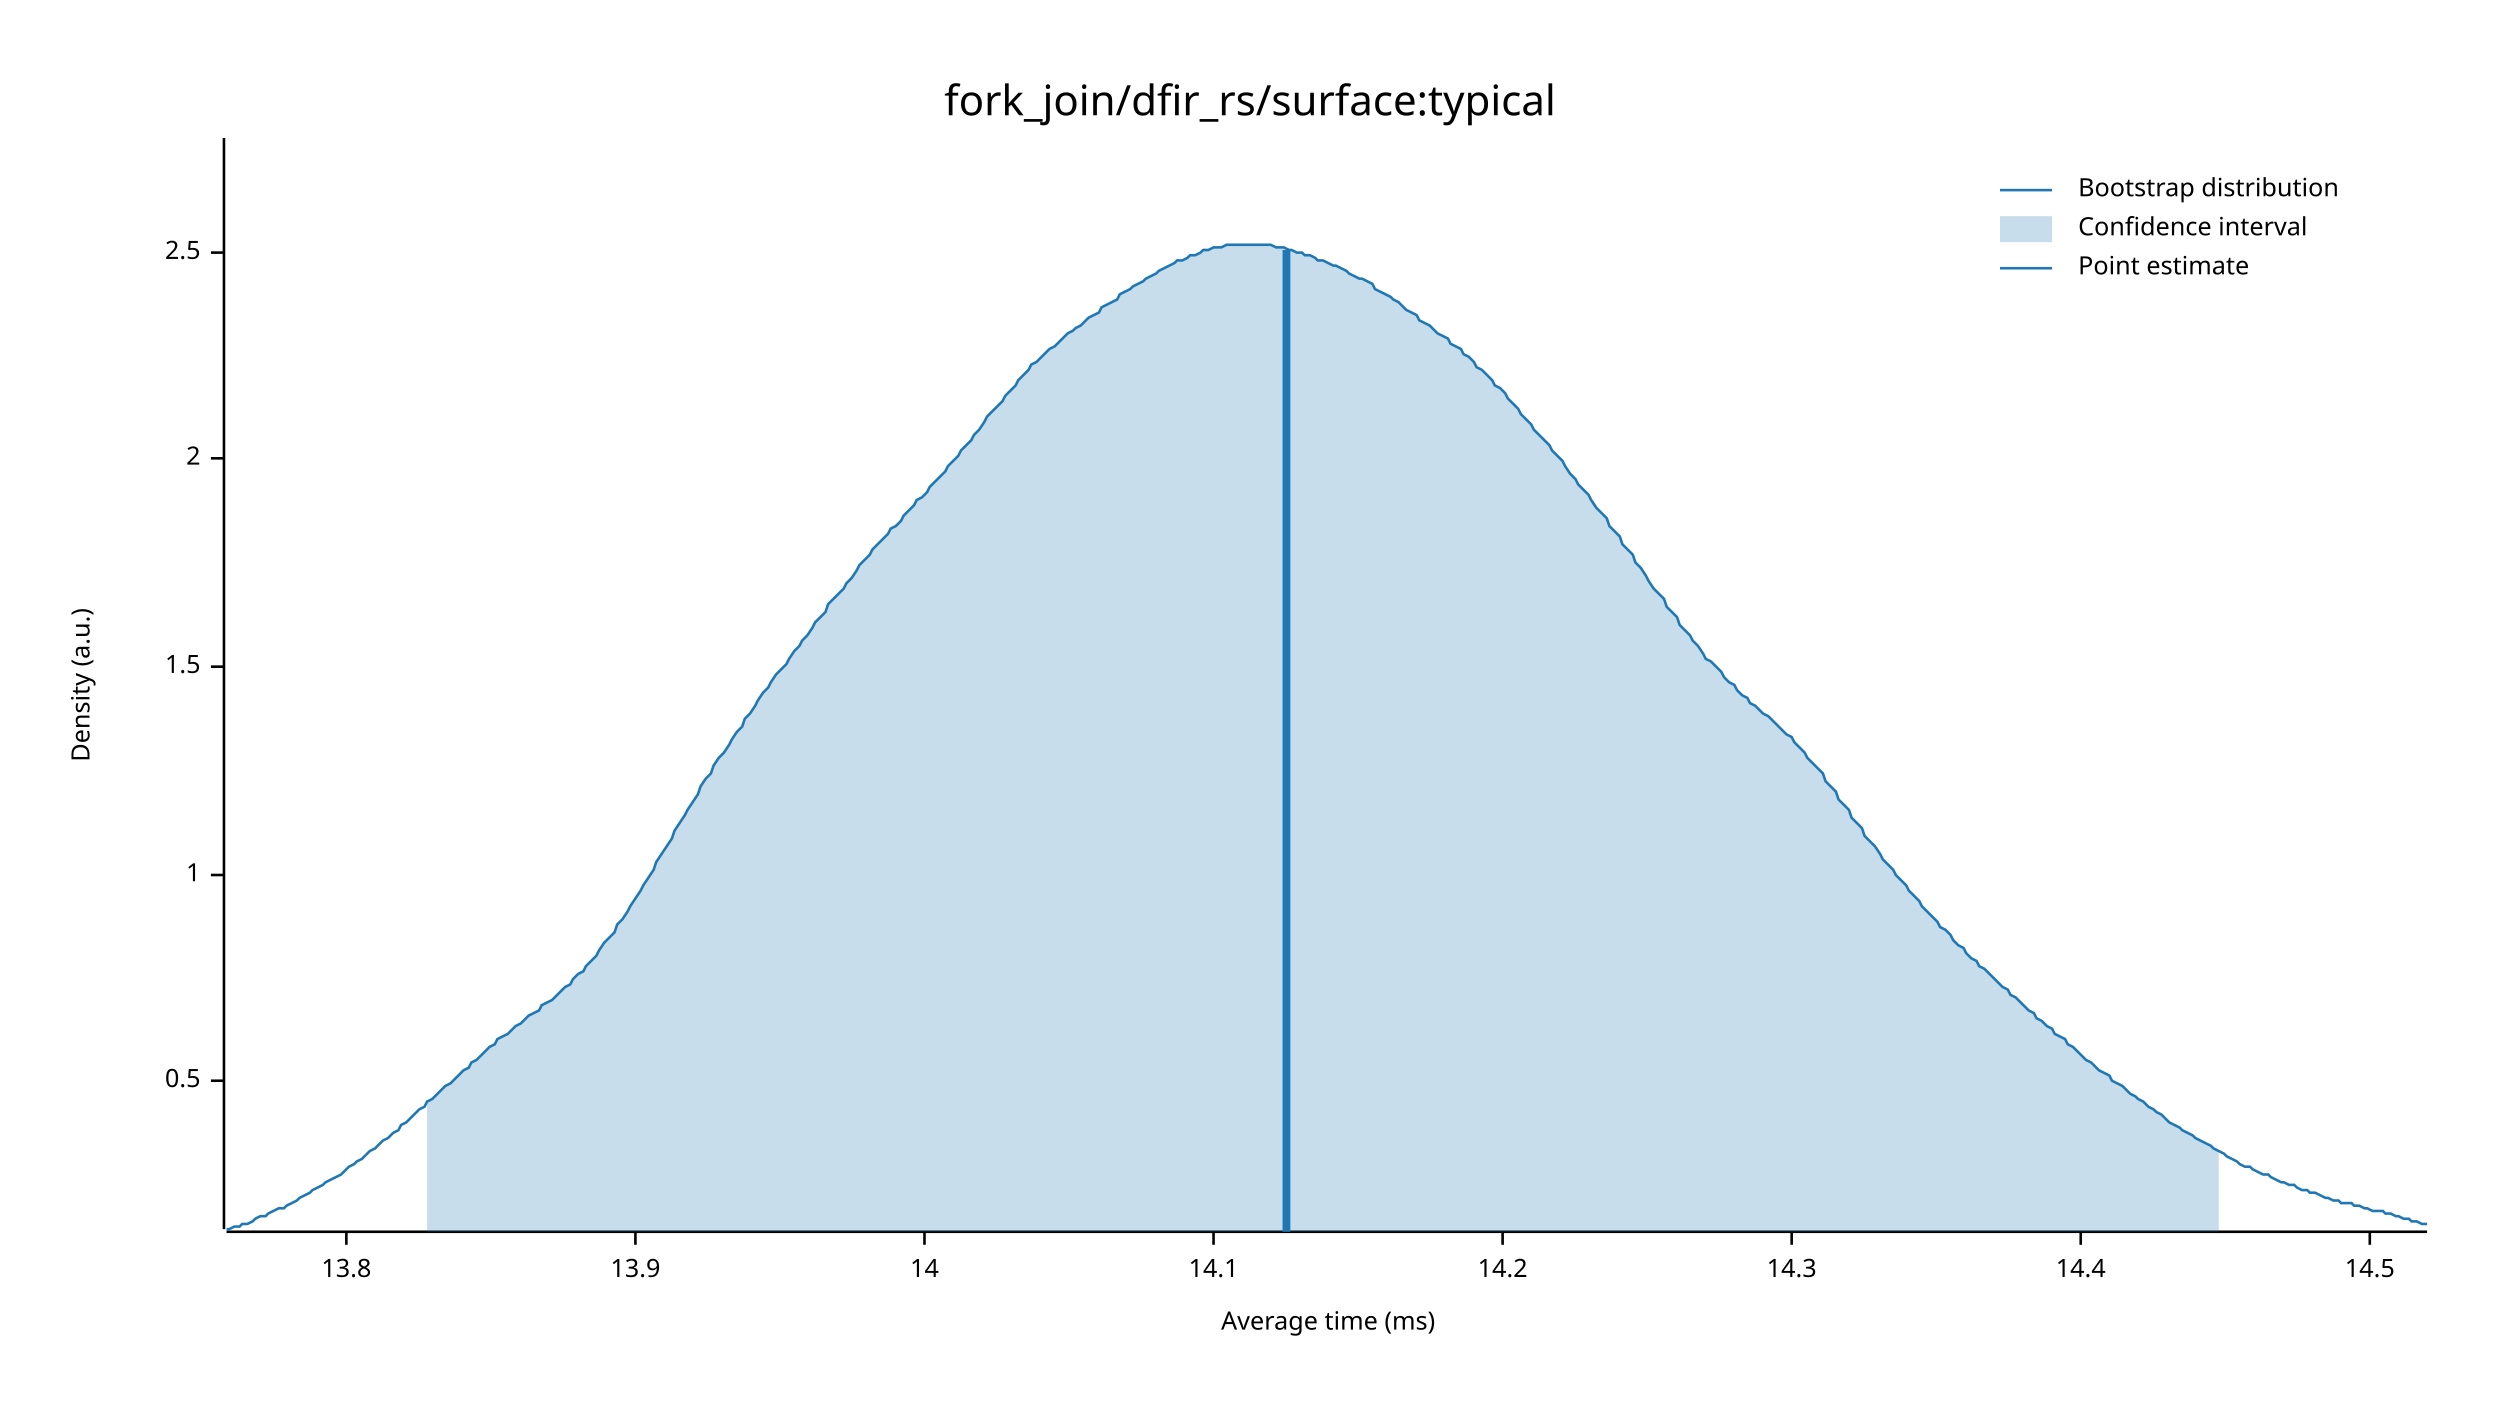
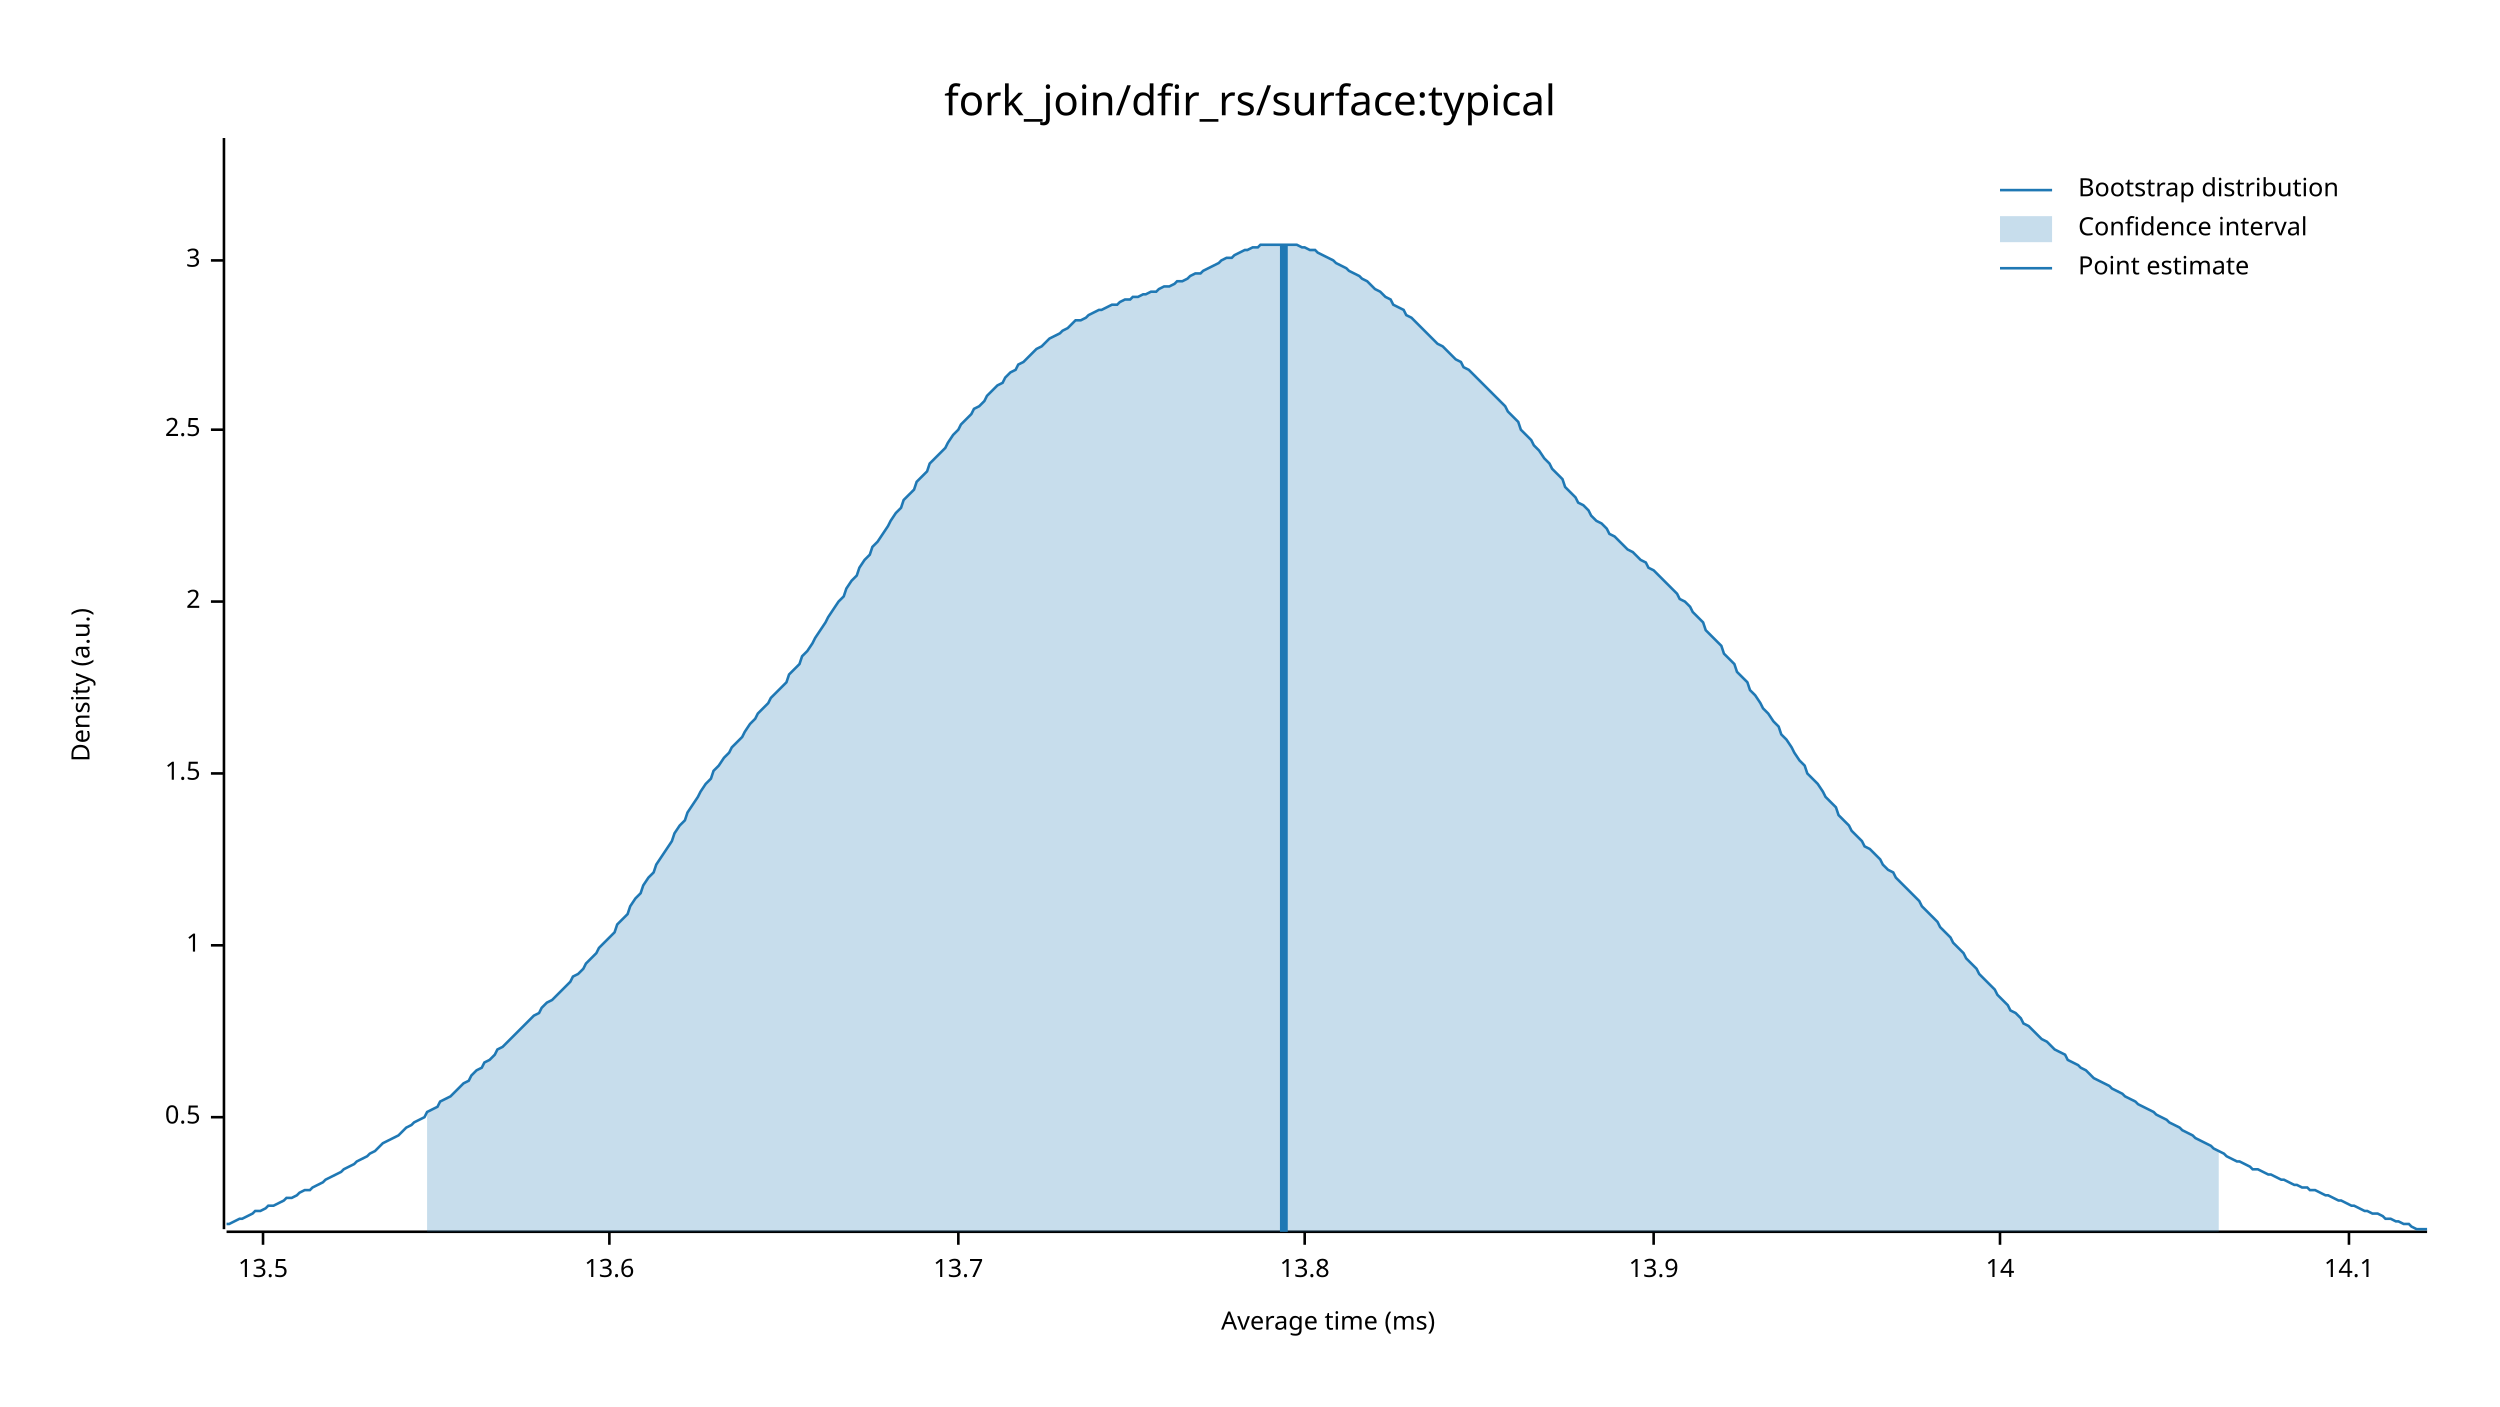
<svg xmlns="http://www.w3.org/2000/svg" width="960" height="540" viewBox="0 0 960 540">
  <text x="480" y="32" dy="0.76em" text-anchor="middle" font-family="sans-serif" font-size="16.129" opacity="1" fill="#000000">
fork_join/dfir_rs/surface:typical
</text>
  <text x="27" y="263" dy="0.76em" text-anchor="middle" font-family="sans-serif" font-size="9.677" opacity="1" fill="#000000" transform="rotate(270, 27, 263)">
Density (a.u.)
</text>
  <text x="510" y="513" dy="-0.5ex" text-anchor="middle" font-family="sans-serif" font-size="9.677" opacity="1" fill="#000000">
Average time (ms)
</text>
  <polyline fill="none" opacity="1" stroke="#000000" stroke-width="1" points="86,53 86,472 " />
-   <text x="77" y="415" dy="0.5ex" text-anchor="end" font-family="sans-serif" font-size="9.677" opacity="1" fill="#000000">
+   <text x="77" y="429" dy="0.5ex" text-anchor="end" font-family="sans-serif" font-size="9.677" opacity="1" fill="#000000">
0.5
</text>
-   <polyline fill="none" opacity="1" stroke="#000000" stroke-width="1" points="81,415 86,415 " />
-   <text x="77" y="336" dy="0.5ex" text-anchor="end" font-family="sans-serif" font-size="9.677" opacity="1" fill="#000000">
+   <polyline fill="none" opacity="1" stroke="#000000" stroke-width="1" points="81,429 86,429 " />
+   <text x="77" y="363" dy="0.5ex" text-anchor="end" font-family="sans-serif" font-size="9.677" opacity="1" fill="#000000">
1
</text>
-   <polyline fill="none" opacity="1" stroke="#000000" stroke-width="1" points="81,336 86,336 " />
-   <text x="77" y="256" dy="0.5ex" text-anchor="end" font-family="sans-serif" font-size="9.677" opacity="1" fill="#000000">
+   <polyline fill="none" opacity="1" stroke="#000000" stroke-width="1" points="81,363 86,363 " />
+   <text x="77" y="297" dy="0.5ex" text-anchor="end" font-family="sans-serif" font-size="9.677" opacity="1" fill="#000000">
1.5
</text>
-   <polyline fill="none" opacity="1" stroke="#000000" stroke-width="1" points="81,256 86,256 " />
-   <text x="77" y="176" dy="0.5ex" text-anchor="end" font-family="sans-serif" font-size="9.677" opacity="1" fill="#000000">
+   <polyline fill="none" opacity="1" stroke="#000000" stroke-width="1" points="81,297 86,297 " />
+   <text x="77" y="231" dy="0.5ex" text-anchor="end" font-family="sans-serif" font-size="9.677" opacity="1" fill="#000000">
2
</text>
-   <polyline fill="none" opacity="1" stroke="#000000" stroke-width="1" points="81,176 86,176 " />
-   <text x="77" y="97" dy="0.5ex" text-anchor="end" font-family="sans-serif" font-size="9.677" opacity="1" fill="#000000">
+   <polyline fill="none" opacity="1" stroke="#000000" stroke-width="1" points="81,231 86,231 " />
+   <text x="77" y="165" dy="0.5ex" text-anchor="end" font-family="sans-serif" font-size="9.677" opacity="1" fill="#000000">
2.5
</text>
-   <polyline fill="none" opacity="1" stroke="#000000" stroke-width="1" points="81,97 86,97 " />
+   <polyline fill="none" opacity="1" stroke="#000000" stroke-width="1" points="81,165 86,165 " />
+   <text x="77" y="100" dy="0.5ex" text-anchor="end" font-family="sans-serif" font-size="9.677" opacity="1" fill="#000000">
+ 3
+ </text>
+   <polyline fill="none" opacity="1" stroke="#000000" stroke-width="1" points="81,100 86,100 " />
  <polyline fill="none" opacity="1" stroke="#000000" stroke-width="1" points="87,473 932,473 " />
-   <text x="133" y="483" dy="0.76em" text-anchor="middle" font-family="sans-serif" font-size="9.677" opacity="1" fill="#000000">
+   <text x="101" y="483" dy="0.76em" text-anchor="middle" font-family="sans-serif" font-size="9.677" opacity="1" fill="#000000">
+ 13.5
+ </text>
+   <polyline fill="none" opacity="1" stroke="#000000" stroke-width="1" points="101,473 101,478 " />
+   <text x="234" y="483" dy="0.76em" text-anchor="middle" font-family="sans-serif" font-size="9.677" opacity="1" fill="#000000">
+ 13.6
+ </text>
+   <polyline fill="none" opacity="1" stroke="#000000" stroke-width="1" points="234,473 234,478 " />
+   <text x="368" y="483" dy="0.76em" text-anchor="middle" font-family="sans-serif" font-size="9.677" opacity="1" fill="#000000">
+ 13.7
+ </text>
+   <polyline fill="none" opacity="1" stroke="#000000" stroke-width="1" points="368,473 368,478 " />
+   <text x="501" y="483" dy="0.76em" text-anchor="middle" font-family="sans-serif" font-size="9.677" opacity="1" fill="#000000">
13.8
</text>
-   <polyline fill="none" opacity="1" stroke="#000000" stroke-width="1" points="133,473 133,478 " />
-   <text x="244" y="483" dy="0.76em" text-anchor="middle" font-family="sans-serif" font-size="9.677" opacity="1" fill="#000000">
+   <polyline fill="none" opacity="1" stroke="#000000" stroke-width="1" points="501,473 501,478 " />
+   <text x="635" y="483" dy="0.76em" text-anchor="middle" font-family="sans-serif" font-size="9.677" opacity="1" fill="#000000">
13.9
</text>
-   <polyline fill="none" opacity="1" stroke="#000000" stroke-width="1" points="244,473 244,478 " />
-   <text x="355" y="483" dy="0.76em" text-anchor="middle" font-family="sans-serif" font-size="9.677" opacity="1" fill="#000000">
+   <polyline fill="none" opacity="1" stroke="#000000" stroke-width="1" points="635,473 635,478 " />
+   <text x="768" y="483" dy="0.76em" text-anchor="middle" font-family="sans-serif" font-size="9.677" opacity="1" fill="#000000">
14
</text>
-   <polyline fill="none" opacity="1" stroke="#000000" stroke-width="1" points="355,473 355,478 " />
-   <text x="466" y="483" dy="0.76em" text-anchor="middle" font-family="sans-serif" font-size="9.677" opacity="1" fill="#000000">
+   <polyline fill="none" opacity="1" stroke="#000000" stroke-width="1" points="768,473 768,478 " />
+   <text x="902" y="483" dy="0.76em" text-anchor="middle" font-family="sans-serif" font-size="9.677" opacity="1" fill="#000000">
14.1
</text>
-   <polyline fill="none" opacity="1" stroke="#000000" stroke-width="1" points="466,473 466,478 " />
-   <text x="577" y="483" dy="0.76em" text-anchor="middle" font-family="sans-serif" font-size="9.677" opacity="1" fill="#000000">
- 14.2
- </text>
-   <polyline fill="none" opacity="1" stroke="#000000" stroke-width="1" points="577,473 577,478 " />
-   <text x="688" y="483" dy="0.76em" text-anchor="middle" font-family="sans-serif" font-size="9.677" opacity="1" fill="#000000">
- 14.3
- </text>
-   <polyline fill="none" opacity="1" stroke="#000000" stroke-width="1" points="688,473 688,478 " />
-   <text x="799" y="483" dy="0.76em" text-anchor="middle" font-family="sans-serif" font-size="9.677" opacity="1" fill="#000000">
- 14.4
- </text>
-   <polyline fill="none" opacity="1" stroke="#000000" stroke-width="1" points="799,473 799,478 " />
-   <text x="910" y="483" dy="0.76em" text-anchor="middle" font-family="sans-serif" font-size="9.677" opacity="1" fill="#000000">
- 14.5
- </text>
-   <polyline fill="none" opacity="1" stroke="#000000" stroke-width="1" points="910,473 910,478 " />
-   <polyline fill="none" opacity="1" stroke="#1F78B4" stroke-width="1" points="87,472 88,472 90,471 92,471 93,470 95,470 97,469 98,468 100,467 102,467 103,466 105,465 107,464 109,464 110,463 112,462 114,461 115,460 117,459 119,458 120,457 122,456 124,455 125,454 127,453 129,452 131,451 132,450 134,448 136,447 137,446 139,445 141,443 142,442 144,441 146,439 147,438 149,437 151,435 153,434 154,432 156,431 158,429 159,428 161,426 163,425 164,423 166,422 168,420 169,419 171,417 173,416 175,414 176,413 178,411 180,410 181,408 183,407 185,405 186,404 188,402 190,401 191,399 193,398 195,397 197,395 198,394 200,393 202,391 203,390 205,389 207,388 208,386 210,385 212,384 214,382 215,381 217,379 219,378 220,376 222,374 224,373 225,371 227,369 229,367 230,365 232,362 234,360 236,358 237,355 239,353 241,350 242,348 244,345 246,342 247,340 249,337 251,334 252,331 254,328 256,325 258,322 259,319 261,316 263,313 264,311 266,308 268,305 269,302 271,299 273,297 274,294 276,291 278,289 280,286 281,284 283,281 285,279 286,276 288,274 290,271 291,269 293,266 295,264 296,262 298,259 300,257 302,255 303,253 305,250 307,248 308,246 310,244 312,241 313,239 315,237 317,235 318,232 320,230 322,228 324,226 325,224 327,222 329,219 330,217 332,215 334,213 335,211 337,209 339,207 341,205 342,203 344,202 346,200 347,198 349,196 351,194 352,192 354,191 356,189 357,187 359,185 361,183 363,181 364,179 366,177 368,175 369,173 371,171 373,169 374,167 376,165 378,162 379,160 381,158 383,156 385,154 386,152 388,150 390,148 391,146 393,144 395,142 396,140 398,139 400,137 401,136 403,134 405,133 407,131 408,130 410,128 412,127 413,126 415,125 417,123 418,122 420,121 422,120 423,118 425,117 427,116 429,115 430,113 432,112 434,111 435,110 437,109 439,108 440,107 442,106 444,105 445,104 447,103 449,102 451,101 452,100 454,100 456,99 457,98 459,98 461,97 462,96 464,96 466,95 468,95 469,95 471,94 473,94 474,94 476,94 478,94 479,94 481,94 483,94 484,94 486,94 488,94 490,95 491,95 493,95 495,96 496,96 498,97 500,97 501,98 503,98 505,99 506,100 508,100 510,101 512,102 513,102 515,103 517,104 518,105 520,106 522,107 523,107 525,108 527,109 528,111 530,112 532,113 534,114 535,115 537,116 539,118 540,119 542,120 544,121 545,123 547,124 549,125 550,126 552,128 554,129 556,130 557,132 559,133 561,134 562,136 564,137 566,139 567,141 569,142 571,144 573,146 574,148 576,149 578,151 579,153 581,155 583,157 584,159 586,161 588,163 589,165 591,167 593,169 595,171 596,173 598,175 600,177 601,179 603,182 605,184 606,186 608,188 610,190 611,192 613,195 615,197 617,199 618,202 620,204 622,206 623,209 625,211 627,213 628,216 630,218 632,221 633,223 635,226 637,228 639,230 640,233 642,235 644,237 645,240 647,242 649,244 650,246 652,248 654,251 655,253 657,254 659,256 661,258 662,260 664,262 666,263 667,265 669,267 671,268 672,270 674,271 676,273 677,274 679,275 681,277 683,279 684,280 686,282 688,283 689,285 691,287 693,289 694,291 696,293 698,295 700,297 701,300 703,302 705,304 706,307 708,309 710,311 711,314 713,316 715,318 716,321 718,323 720,325 722,328 723,330 725,332 727,334 728,336 730,338 732,340 733,342 735,344 737,346 738,348 740,350 742,352 744,354 745,356 747,357 749,359 750,361 752,363 754,364 755,366 757,368 759,369 760,371 762,372 764,374 766,376 767,377 769,379 771,380 772,382 774,383 776,385 777,386 779,388 781,389 782,391 784,392 786,394 788,395 789,397 791,398 793,399 794,401 796,402 798,404 799,405 801,407 803,408 804,409 806,411 808,412 810,413 811,415 813,416 815,417 816,418 818,420 820,421 821,422 823,423 825,425 827,426 828,427 830,428 832,430 833,431 835,432 837,433 838,434 840,435 842,436 843,437 845,438 847,439 849,440 850,441 852,442 854,443 855,444 857,445 859,446 860,447 862,448 864,448 865,449 867,450 869,451 871,451 872,452 874,453 876,454 877,454 879,455 881,455 882,456 884,457 886,457 887,458 889,458 891,459 893,460 894,460 896,461 898,461 899,462 901,462 903,462 904,463 906,463 908,464 909,464 911,465 913,465 915,465 916,466 918,466 920,467 921,467 923,468 925,468 926,469 928,469 930,470 932,470 " />
-   <polygon opacity="0.25" fill="#1F78B4" points="164,423 166,422 168,420 169,419 171,417 173,416 175,414 176,413 178,411 180,410 181,408 183,407 185,405 186,404 188,402 190,401 191,399 193,398 195,397 197,395 198,394 200,393 202,391 203,390 205,389 207,388 208,386 210,385 212,384 214,382 215,381 217,379 219,378 220,376 222,374 224,373 225,371 227,369 229,367 230,365 232,362 234,360 236,358 237,355 239,353 241,350 242,348 244,345 246,342 247,340 249,337 251,334 252,331 254,328 256,325 258,322 259,319 261,316 263,313 264,311 266,308 268,305 269,302 271,299 273,297 274,294 276,291 278,289 280,286 281,284 283,281 285,279 286,276 288,274 290,271 291,269 293,266 295,264 296,262 298,259 300,257 302,255 303,253 305,250 307,248 308,246 310,244 312,241 313,239 315,237 317,235 318,232 320,230 322,228 324,226 325,224 327,222 329,219 330,217 332,215 334,213 335,211 337,209 339,207 341,205 342,203 344,202 346,200 347,198 349,196 351,194 352,192 354,191 356,189 357,187 359,185 361,183 363,181 364,179 366,177 368,175 369,173 371,171 373,169 374,167 376,165 378,162 379,160 381,158 383,156 385,154 386,152 388,150 390,148 391,146 393,144 395,142 396,140 398,139 400,137 401,136 403,134 405,133 407,131 408,130 410,128 412,127 413,126 415,125 417,123 418,122 420,121 422,120 423,118 425,117 427,116 429,115 430,113 432,112 434,111 435,110 437,109 439,108 440,107 442,106 444,105 445,104 447,103 449,102 451,101 452,100 454,100 456,99 457,98 459,98 461,97 462,96 464,96 466,95 468,95 469,95 471,94 473,94 474,94 476,94 478,94 479,94 481,94 483,94 484,94 486,94 488,94 490,95 491,95 493,95 495,96 496,96 498,97 500,97 501,98 503,98 505,99 506,100 508,100 510,101 512,102 513,102 515,103 517,104 518,105 520,106 522,107 523,107 525,108 527,109 528,111 530,112 532,113 534,114 535,115 537,116 539,118 540,119 542,120 544,121 545,123 547,124 549,125 550,126 552,128 554,129 556,130 557,132 559,133 561,134 562,136 564,137 566,139 567,141 569,142 571,144 573,146 574,148 576,149 578,151 579,153 581,155 583,157 584,159 586,161 588,163 589,165 591,167 593,169 595,171 596,173 598,175 600,177 601,179 603,182 605,184 606,186 608,188 610,190 611,192 613,195 615,197 617,199 618,202 620,204 622,206 623,209 625,211 627,213 628,216 630,218 632,221 633,223 635,226 637,228 639,230 640,233 642,235 644,237 645,240 647,242 649,244 650,246 652,248 654,251 655,253 657,254 659,256 661,258 662,260 664,262 666,263 667,265 669,267 671,268 672,270 674,271 676,273 677,274 679,275 681,277 683,279 684,280 686,282 688,283 689,285 691,287 693,289 694,291 696,293 698,295 700,297 701,300 703,302 705,304 706,307 708,309 710,311 711,314 713,316 715,318 716,321 718,323 720,325 722,328 723,330 725,332 727,334 728,336 730,338 732,340 733,342 735,344 737,346 738,348 740,350 742,352 744,354 745,356 747,357 749,359 750,361 752,363 754,364 755,366 757,368 759,369 760,371 762,372 764,374 766,376 767,377 769,379 771,380 772,382 774,383 776,385 777,386 779,388 781,389 782,391 784,392 786,394 788,395 789,397 791,398 793,399 794,401 796,402 798,404 799,405 801,407 803,408 804,409 806,411 808,412 810,413 811,415 813,416 815,417 816,418 818,420 820,421 821,422 823,423 825,425 827,426 828,427 830,428 832,430 833,431 835,432 837,433 838,434 840,435 842,436 843,437 845,438 847,439 849,440 850,441 852,442 852,473 164,473 " />
-   <polyline fill="none" opacity="1" stroke="#1F78B4" stroke-width="3" points="494,473 494,96 " />
+   <polyline fill="none" opacity="1" stroke="#000000" stroke-width="1" points="902,473 902,478 " />
+   <polyline fill="none" opacity="1" stroke="#1F78B4" stroke-width="1" points="87,470 88,470 90,469 92,468 93,468 95,467 97,466 98,465 100,465 102,464 103,463 105,463 107,462 109,461 110,460 112,460 114,459 115,458 117,457 119,457 120,456 122,455 124,454 125,453 127,452 129,451 131,450 132,449 134,448 136,447 137,446 139,445 141,444 142,443 144,442 146,440 147,439 149,438 151,437 153,436 154,435 156,433 158,432 159,431 161,430 163,429 164,427 166,426 168,425 169,423 171,422 173,421 175,419 176,418 178,416 180,415 181,413 183,411 185,410 186,408 188,407 190,405 191,403 193,402 195,400 197,398 198,397 200,395 202,393 203,392 205,390 207,389 208,387 210,385 212,384 214,382 215,381 217,379 219,377 220,375 222,374 224,372 225,370 227,368 229,366 230,364 232,362 234,360 236,358 237,355 239,353 241,351 242,348 244,345 246,343 247,340 249,337 251,335 252,332 254,329 256,326 258,323 259,320 261,317 263,315 264,312 266,309 268,306 269,304 271,301 273,299 274,296 276,294 278,291 280,289 281,287 283,285 285,283 286,281 288,278 290,276 291,274 293,272 295,270 296,268 298,266 300,264 302,262 303,259 305,257 307,255 308,252 310,250 312,247 313,245 315,242 317,239 318,237 320,234 322,231 324,229 325,226 327,223 329,221 330,218 332,215 334,213 335,210 337,208 339,205 341,202 342,200 344,197 346,195 347,192 349,190 351,188 352,185 354,183 356,181 357,178 359,176 361,174 363,172 364,170 366,167 368,165 369,163 371,161 373,159 374,157 376,156 378,154 379,152 381,150 383,148 385,147 386,145 388,143 390,142 391,140 393,139 395,137 396,136 398,134 400,133 401,132 403,130 405,129 407,128 408,127 410,126 412,124 413,123 415,123 417,122 418,121 420,120 422,119 423,119 425,118 427,117 429,117 430,116 432,115 434,115 435,114 437,114 439,113 440,113 442,112 444,112 445,111 447,110 449,110 451,109 452,108 454,108 456,107 457,106 459,105 461,105 462,104 464,103 466,102 468,101 469,100 471,99 473,99 474,98 476,97 478,96 479,96 481,95 483,95 484,94 486,94 488,94 490,94 491,94 493,94 495,94 496,94 498,94 500,95 501,95 503,96 505,96 506,97 508,98 510,99 512,100 513,101 515,102 517,103 518,104 520,105 522,106 523,107 525,108 527,110 528,111 530,112 532,114 534,115 535,117 537,118 539,119 540,121 542,122 544,124 545,125 547,127 549,129 550,130 552,132 554,133 556,135 557,136 559,138 561,139 562,141 564,142 566,144 567,145 569,147 571,149 573,151 574,152 576,154 578,156 579,158 581,160 583,162 584,165 586,167 588,169 589,171 591,173 593,176 595,178 596,180 598,182 600,184 601,187 603,189 605,191 606,193 608,194 610,196 611,198 613,200 615,201 617,203 618,205 620,206 622,208 623,209 625,211 627,212 628,213 630,215 632,216 633,218 635,219 637,221 639,223 640,224 642,226 644,228 645,230 647,231 649,233 650,235 652,237 654,239 655,242 657,244 659,246 661,248 662,251 664,253 666,255 667,258 669,260 671,262 672,265 674,267 676,270 677,272 679,274 681,277 683,279 684,282 686,284 688,287 689,289 691,292 693,294 694,297 696,299 698,301 700,304 701,306 703,308 705,310 706,313 708,315 710,317 711,319 713,321 715,323 716,325 718,326 720,328 722,330 723,332 725,334 727,335 728,337 730,339 732,341 733,342 735,344 737,346 738,348 740,350 742,352 744,354 745,356 747,358 749,360 750,362 752,364 754,366 755,368 757,370 759,372 760,374 762,376 764,378 766,380 767,382 769,384 771,386 772,388 774,389 776,391 777,393 779,394 781,396 782,397 784,399 786,400 788,402 789,403 791,404 793,405 794,407 796,408 798,409 799,410 801,411 803,413 804,414 806,415 808,416 810,417 811,418 813,419 815,420 816,421 818,422 820,423 821,424 823,425 825,426 827,427 828,428 830,429 832,430 833,431 835,432 837,433 838,434 840,435 842,436 843,437 845,438 847,439 849,440 850,441 852,442 854,443 855,444 857,445 859,446 860,446 862,447 864,448 865,449 867,449 869,450 871,451 872,451 874,452 876,453 877,453 879,454 881,455 882,455 884,456 886,456 887,457 889,457 891,458 893,459 894,459 896,460 898,461 899,461 901,462 903,463 904,463 906,464 908,465 909,465 911,466 913,466 915,467 916,468 918,468 920,469 921,469 923,470 925,470 926,471 928,472 930,472 932,472 " />
+   <polygon opacity="0.25" fill="#1F78B4" points="164,427 166,426 168,425 169,423 171,422 173,421 175,419 176,418 178,416 180,415 181,413 183,411 185,410 186,408 188,407 190,405 191,403 193,402 195,400 197,398 198,397 200,395 202,393 203,392 205,390 207,389 208,387 210,385 212,384 214,382 215,381 217,379 219,377 220,375 222,374 224,372 225,370 227,368 229,366 230,364 232,362 234,360 236,358 237,355 239,353 241,351 242,348 244,345 246,343 247,340 249,337 251,335 252,332 254,329 256,326 258,323 259,320 261,317 263,315 264,312 266,309 268,306 269,304 271,301 273,299 274,296 276,294 278,291 280,289 281,287 283,285 285,283 286,281 288,278 290,276 291,274 293,272 295,270 296,268 298,266 300,264 302,262 303,259 305,257 307,255 308,252 310,250 312,247 313,245 315,242 317,239 318,237 320,234 322,231 324,229 325,226 327,223 329,221 330,218 332,215 334,213 335,210 337,208 339,205 341,202 342,200 344,197 346,195 347,192 349,190 351,188 352,185 354,183 356,181 357,178 359,176 361,174 363,172 364,170 366,167 368,165 369,163 371,161 373,159 374,157 376,156 378,154 379,152 381,150 383,148 385,147 386,145 388,143 390,142 391,140 393,139 395,137 396,136 398,134 400,133 401,132 403,130 405,129 407,128 408,127 410,126 412,124 413,123 415,123 417,122 418,121 420,120 422,119 423,119 425,118 427,117 429,117 430,116 432,115 434,115 435,114 437,114 439,113 440,113 442,112 444,112 445,111 447,110 449,110 451,109 452,108 454,108 456,107 457,106 459,105 461,105 462,104 464,103 466,102 468,101 469,100 471,99 473,99 474,98 476,97 478,96 479,96 481,95 483,95 484,94 486,94 488,94 490,94 491,94 493,94 495,94 496,94 498,94 500,95 501,95 503,96 505,96 506,97 508,98 510,99 512,100 513,101 515,102 517,103 518,104 520,105 522,106 523,107 525,108 527,110 528,111 530,112 532,114 534,115 535,117 537,118 539,119 540,121 542,122 544,124 545,125 547,127 549,129 550,130 552,132 554,133 556,135 557,136 559,138 561,139 562,141 564,142 566,144 567,145 569,147 571,149 573,151 574,152 576,154 578,156 579,158 581,160 583,162 584,165 586,167 588,169 589,171 591,173 593,176 595,178 596,180 598,182 600,184 601,187 603,189 605,191 606,193 608,194 610,196 611,198 613,200 615,201 617,203 618,205 620,206 622,208 623,209 625,211 627,212 628,213 630,215 632,216 633,218 635,219 637,221 639,223 640,224 642,226 644,228 645,230 647,231 649,233 650,235 652,237 654,239 655,242 657,244 659,246 661,248 662,251 664,253 666,255 667,258 669,260 671,262 672,265 674,267 676,270 677,272 679,274 681,277 683,279 684,282 686,284 688,287 689,289 691,292 693,294 694,297 696,299 698,301 700,304 701,306 703,308 705,310 706,313 708,315 710,317 711,319 713,321 715,323 716,325 718,326 720,328 722,330 723,332 725,334 727,335 728,337 730,339 732,341 733,342 735,344 737,346 738,348 740,350 742,352 744,354 745,356 747,358 749,360 750,362 752,364 754,366 755,368 757,370 759,372 760,374 762,376 764,378 766,380 767,382 769,384 771,386 772,388 774,389 776,391 777,393 779,394 781,396 782,397 784,399 786,400 788,402 789,403 791,404 793,405 794,407 796,408 798,409 799,410 801,411 803,413 804,414 806,415 808,416 810,417 811,418 813,419 815,420 816,421 818,422 820,423 821,424 823,425 825,426 827,427 828,428 830,429 832,430 833,431 835,432 837,433 838,434 840,435 842,436 843,437 845,438 847,439 849,440 850,441 852,442 852,473 164,473 " />
+   <polyline fill="none" opacity="1" stroke="#1F78B4" stroke-width="3" points="493,473 493,94 " />
  <text x="798" y="68" dy="0.76em" text-anchor="start" font-family="sans-serif" font-size="9.677" opacity="1" fill="#000000">
Bootstrap distribution
</text>
  <text x="798" y="83" dy="0.76em" text-anchor="start" font-family="sans-serif" font-size="9.677" opacity="1" fill="#000000">
Confidence interval
</text>
  <text x="798" y="98" dy="0.76em" text-anchor="start" font-family="sans-serif" font-size="9.677" opacity="1" fill="#000000">
Point estimate
</text>
  <polyline fill="none" opacity="1" stroke="#1F78B4" stroke-width="1" points="768,73 788,73 " />
  <rect x="768" y="83" width="20" height="10" opacity="0.25" fill="#1F78B4" stroke="none" />
  <polyline fill="none" opacity="1" stroke="#1F78B4" stroke-width="1" points="768,103 788,103 " />
</svg>
